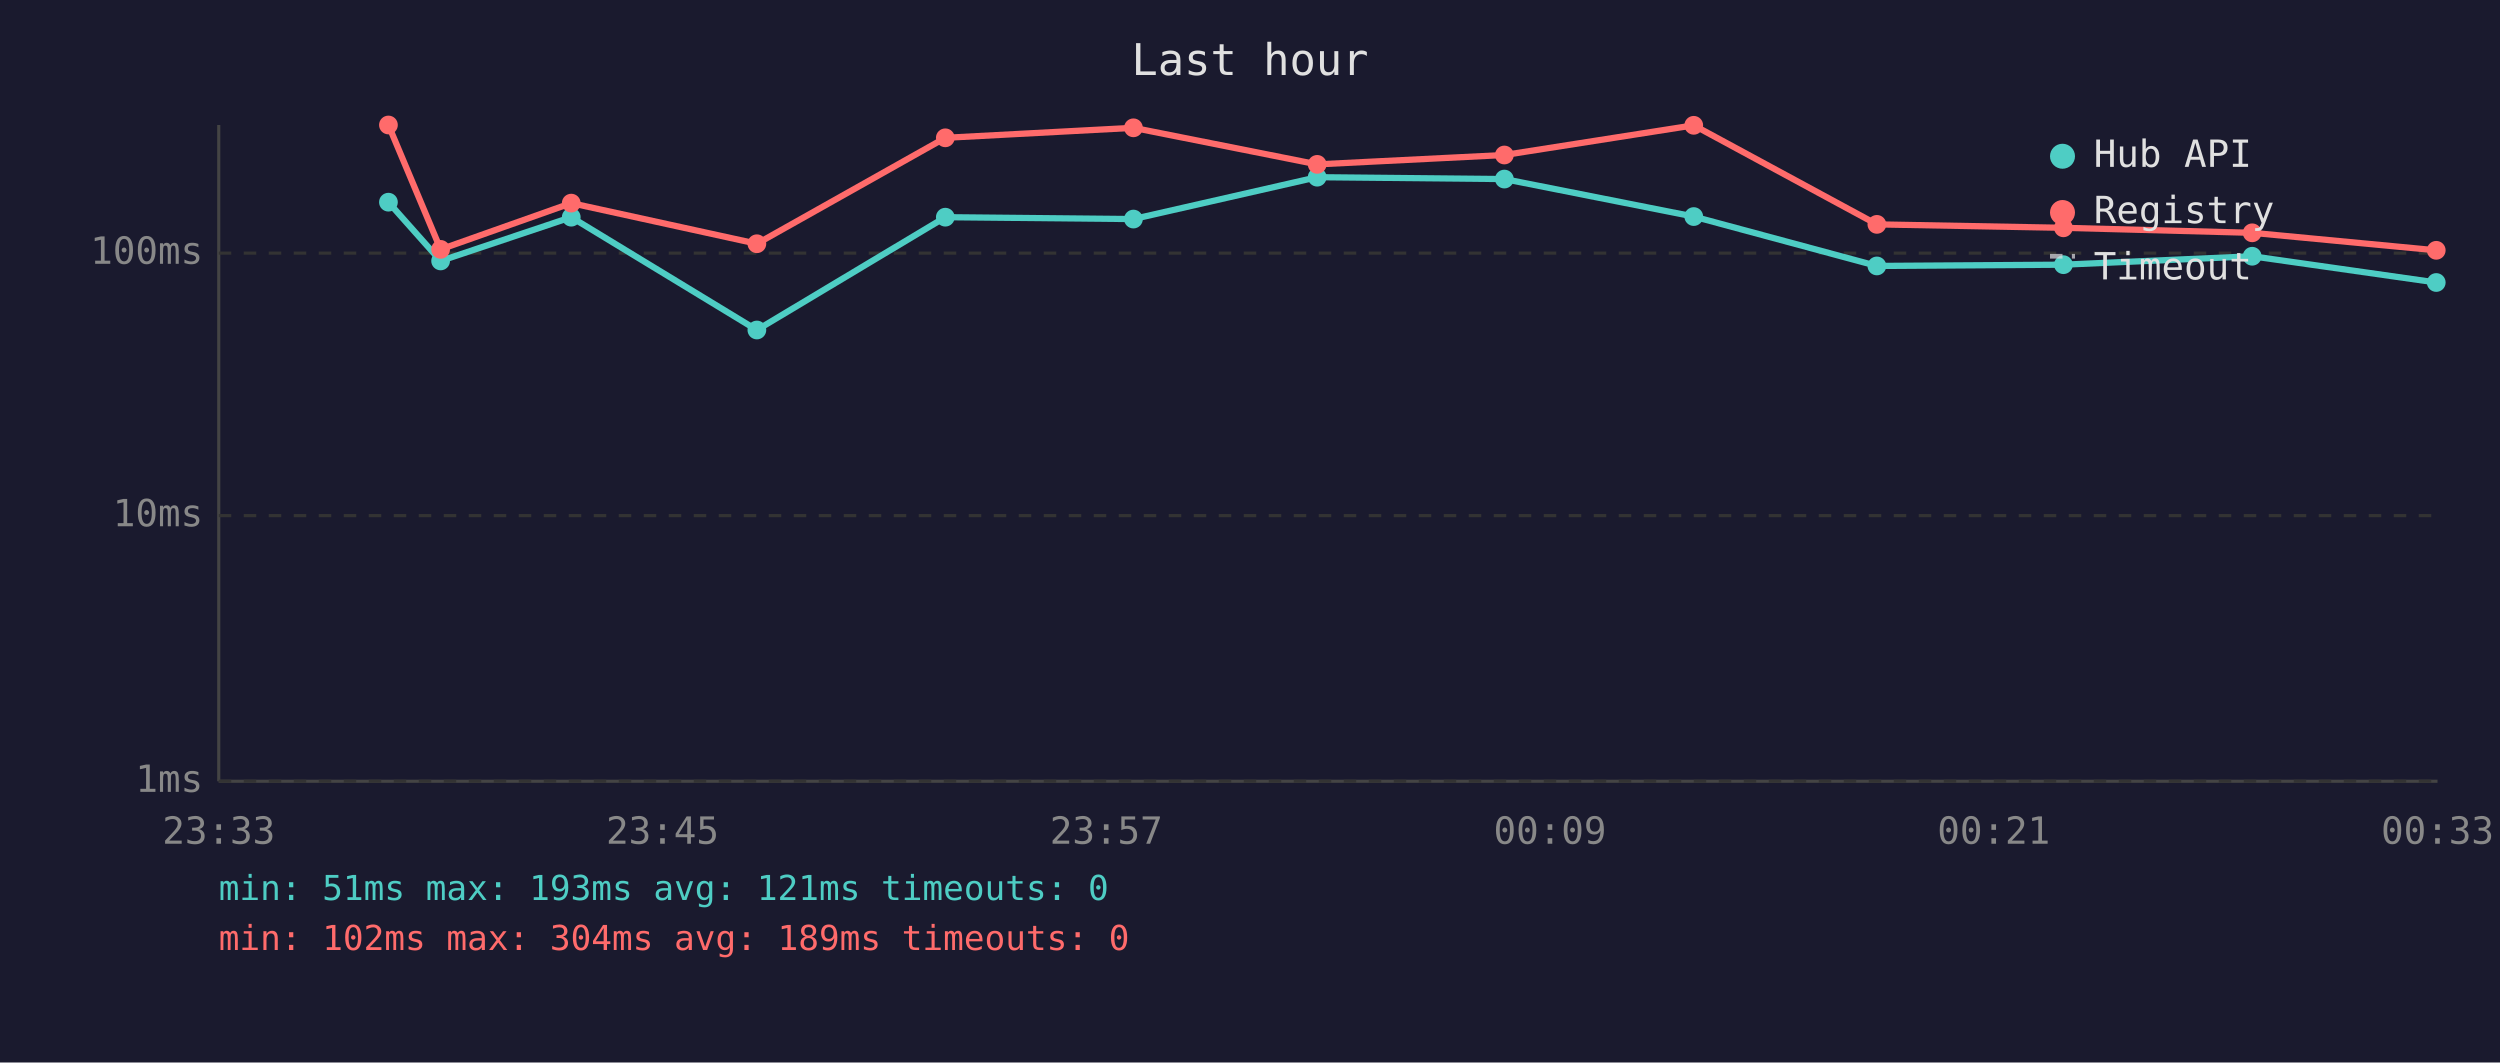
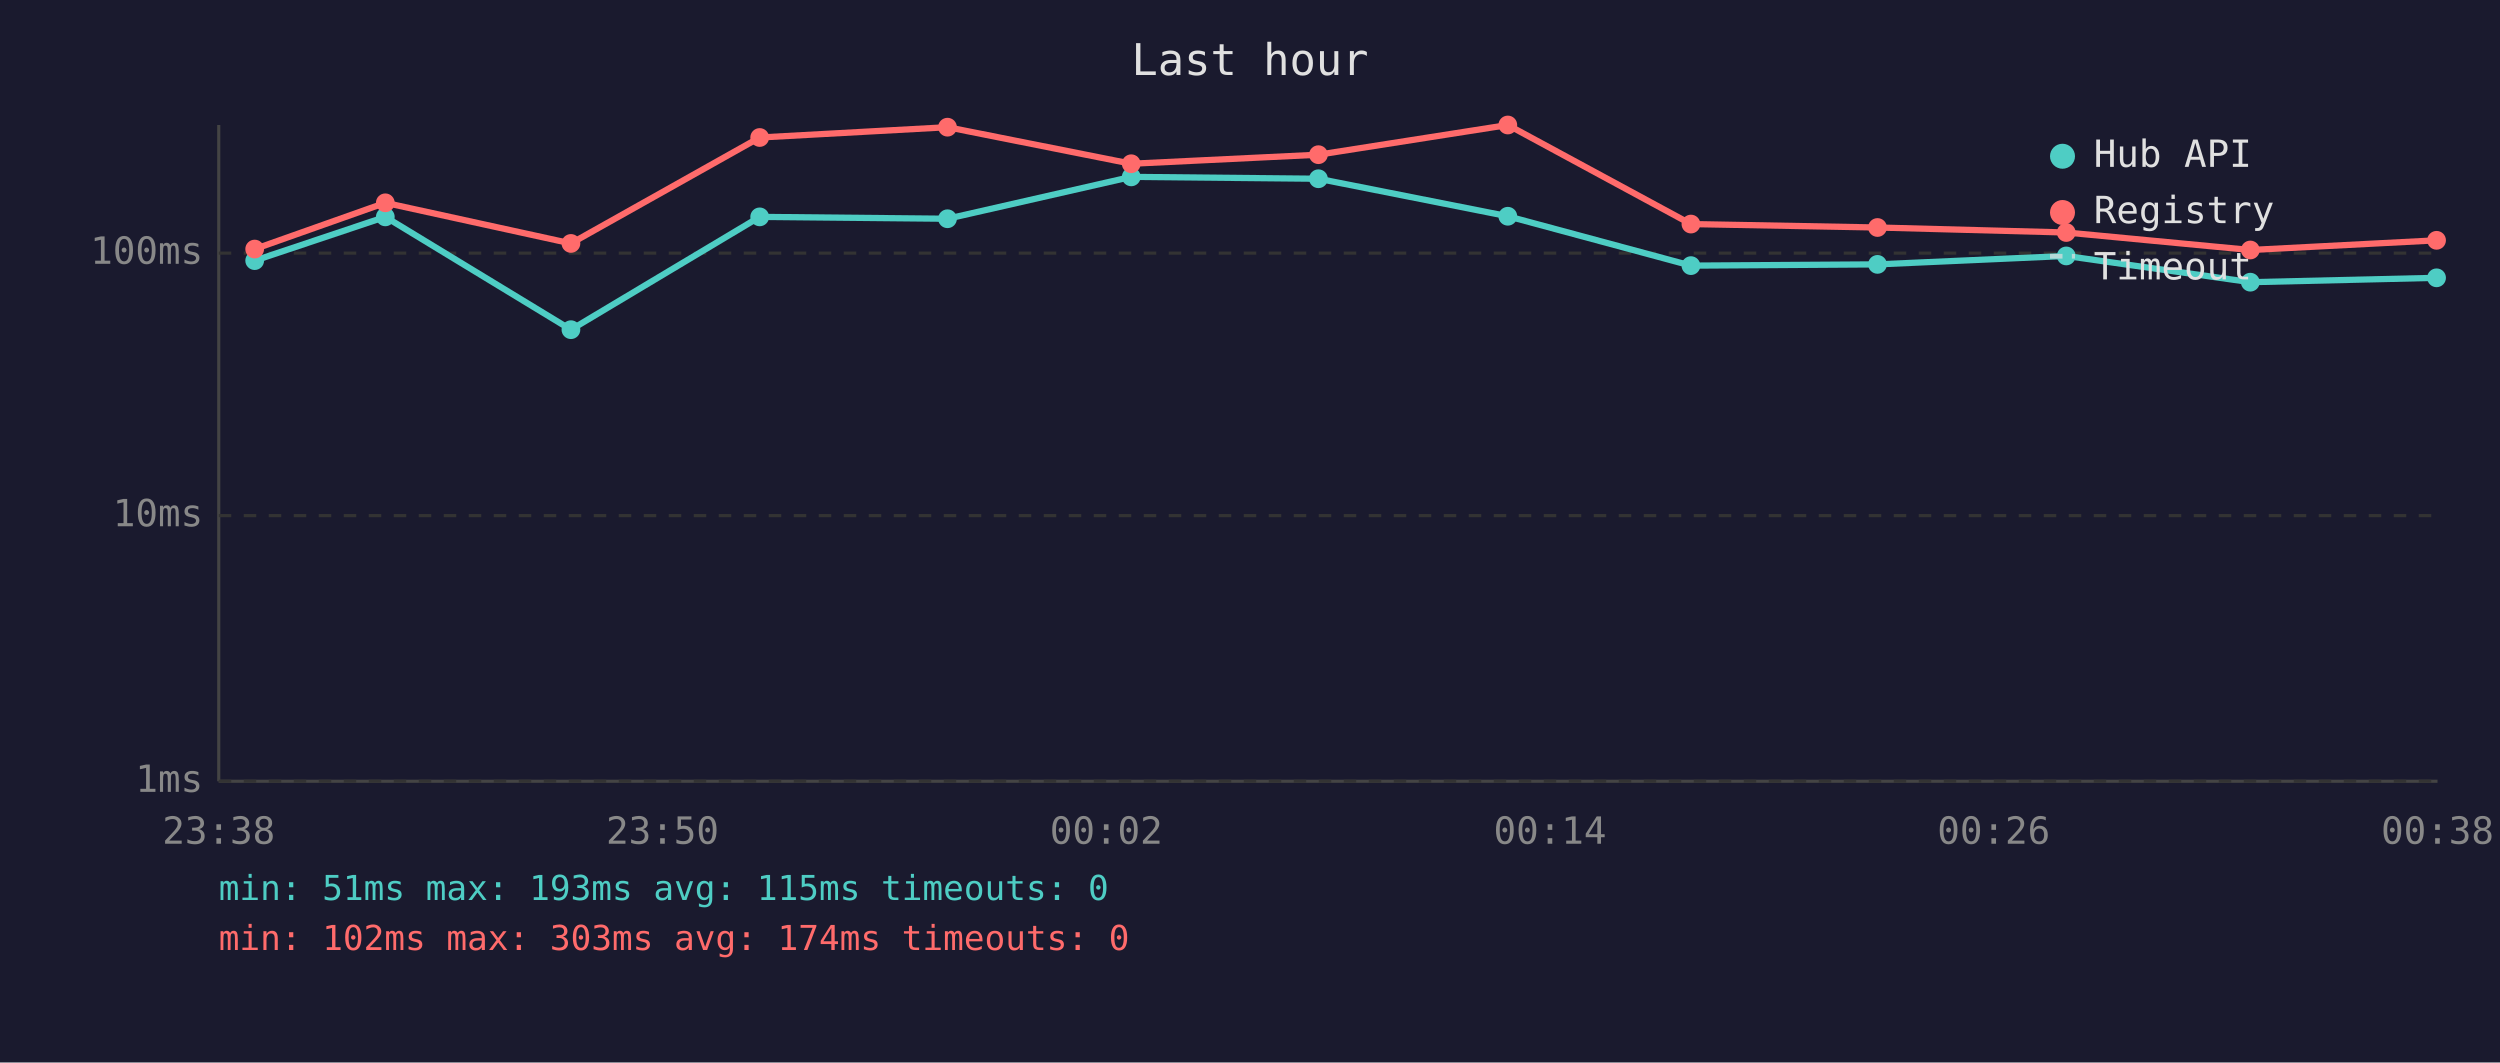
<svg xmlns="http://www.w3.org/2000/svg" viewBox="0 0 800 340" font-family="monospace" font-size="12">
  <rect width="800" height="340" fill="#1a1a2e" />
  <text x="400" y="24" fill="#e0e0e0" font-size="14" text-anchor="middle">Last hour</text>
  <line x1="70" y1="40" x2="70" y2="250" stroke="#444" stroke-width="1" />
  <line x1="70" y1="250" x2="780" y2="250" stroke="#444" stroke-width="1" />
  <line x1="70" y1="250" x2="780" y2="250" stroke="#333" stroke-width="1" stroke-dasharray="4" />
  <text x="65" y="250" fill="#888" text-anchor="end" dominant-baseline="middle">1ms</text>
  <line x1="70" y1="165" x2="780" y2="165" stroke="#333" stroke-width="1" stroke-dasharray="4" />
  <text x="65" y="165" fill="#888" text-anchor="end" dominant-baseline="middle">10ms</text>
  <line x1="70" y1="81" x2="780" y2="81" stroke="#333" stroke-width="1" stroke-dasharray="4" />
  <text x="65" y="81" fill="#888" text-anchor="end" dominant-baseline="middle">100ms</text>
-   <text x="70" y="270" fill="#888" text-anchor="middle">23:33</text>
-   <text x="212" y="270" fill="#888" text-anchor="middle">23:45</text>
-   <text x="354" y="270" fill="#888" text-anchor="middle">23:57</text>
-   <text x="496" y="270" fill="#888" text-anchor="middle">00:09</text>
-   <text x="638" y="270" fill="#888" text-anchor="middle">00:21</text>
-   <text x="780" y="270" fill="#888" text-anchor="middle">00:33</text>
-   <polyline points="124.3,64.7 141.0,83.5 182.8,69.5 242.2,105.6 302.5,69.5 362.7,70.1 421.5,56.7 481.4,57.3 542.0,69.3 600.6,85.1 660.3,84.7 720.7,82.0 779.6,90.4" fill="none" stroke="#4ecdc4" stroke-width="2" opacity="1" />
-   <circle cx="124.3" cy="64.7" r="3" fill="#4ecdc4" />
-   <circle cx="141.0" cy="83.5" r="3" fill="#4ecdc4" />
-   <circle cx="182.8" cy="69.5" r="3" fill="#4ecdc4" />
-   <circle cx="242.2" cy="105.6" r="3" fill="#4ecdc4" />
-   <circle cx="302.5" cy="69.5" r="3" fill="#4ecdc4" />
-   <circle cx="362.7" cy="70.1" r="3" fill="#4ecdc4" />
-   <circle cx="421.5" cy="56.7" r="3" fill="#4ecdc4" />
-   <circle cx="481.4" cy="57.3" r="3" fill="#4ecdc4" />
-   <circle cx="542.0" cy="69.3" r="3" fill="#4ecdc4" />
-   <circle cx="600.6" cy="85.1" r="3" fill="#4ecdc4" />
-   <circle cx="660.3" cy="84.7" r="3" fill="#4ecdc4" />
-   <circle cx="720.7" cy="82.0" r="3" fill="#4ecdc4" />
-   <circle cx="779.6" cy="90.4" r="3" fill="#4ecdc4" />
-   <polyline points="124.3,40.0 141.0,79.8 182.8,65.0 242.2,78.0 302.5,44.1 362.7,40.9 421.5,52.6 481.4,49.6 542.0,40.1 600.6,71.8 660.3,72.9 720.7,74.5 779.6,80.1" fill="none" stroke="#ff6b6b" stroke-width="2" opacity="1" />
-   <circle cx="124.3" cy="40.0" r="3" fill="#ff6b6b" />
-   <circle cx="141.0" cy="79.8" r="3" fill="#ff6b6b" />
-   <circle cx="182.8" cy="65.0" r="3" fill="#ff6b6b" />
-   <circle cx="242.2" cy="78.0" r="3" fill="#ff6b6b" />
-   <circle cx="302.5" cy="44.1" r="3" fill="#ff6b6b" />
-   <circle cx="362.7" cy="40.9" r="3" fill="#ff6b6b" />
-   <circle cx="421.5" cy="52.6" r="3" fill="#ff6b6b" />
-   <circle cx="481.4" cy="49.6" r="3" fill="#ff6b6b" />
-   <circle cx="542.0" cy="40.1" r="3" fill="#ff6b6b" />
-   <circle cx="600.6" cy="71.8" r="3" fill="#ff6b6b" />
-   <circle cx="660.3" cy="72.9" r="3" fill="#ff6b6b" />
-   <circle cx="720.7" cy="74.5" r="3" fill="#ff6b6b" />
-   <circle cx="779.6" cy="80.1" r="3" fill="#ff6b6b" />
+   <text x="70" y="270" fill="#888" text-anchor="middle">23:38</text>
+   <text x="212" y="270" fill="#888" text-anchor="middle">23:50</text>
+   <text x="354" y="270" fill="#888" text-anchor="middle">00:02</text>
+   <text x="496" y="270" fill="#888" text-anchor="middle">00:14</text>
+   <text x="638" y="270" fill="#888" text-anchor="middle">00:26</text>
+   <text x="780" y="270" fill="#888" text-anchor="middle">00:38</text>
+   <polyline points="81.5,83.4 123.3,69.4 182.7,105.5 243.1,69.4 303.2,70.0 362.0,56.6 421.9,57.2 482.5,69.2 541.1,85.0 600.8,84.6 661.2,81.9 720.1,90.3 779.7,88.9" fill="none" stroke="#4ecdc4" stroke-width="2" opacity="1" />
+   <circle cx="81.5" cy="83.4" r="3" fill="#4ecdc4" />
+   <circle cx="123.3" cy="69.4" r="3" fill="#4ecdc4" />
+   <circle cx="182.7" cy="105.5" r="3" fill="#4ecdc4" />
+   <circle cx="243.1" cy="69.4" r="3" fill="#4ecdc4" />
+   <circle cx="303.2" cy="70.0" r="3" fill="#4ecdc4" />
+   <circle cx="362.0" cy="56.6" r="3" fill="#4ecdc4" />
+   <circle cx="421.9" cy="57.2" r="3" fill="#4ecdc4" />
+   <circle cx="482.5" cy="69.2" r="3" fill="#4ecdc4" />
+   <circle cx="541.1" cy="85.0" r="3" fill="#4ecdc4" />
+   <circle cx="600.8" cy="84.6" r="3" fill="#4ecdc4" />
+   <circle cx="661.2" cy="81.9" r="3" fill="#4ecdc4" />
+   <circle cx="720.1" cy="90.3" r="3" fill="#4ecdc4" />
+   <circle cx="779.7" cy="88.9" r="3" fill="#4ecdc4" />
+   <polyline points="81.5,79.7 123.3,64.9 182.7,77.9 243.1,44.0 303.2,40.7 362.0,52.4 421.9,49.5 482.5,40.0 541.1,71.7 600.8,72.8 661.2,74.4 720.1,80.0 779.7,76.9" fill="none" stroke="#ff6b6b" stroke-width="2" opacity="1" />
+   <circle cx="81.5" cy="79.7" r="3" fill="#ff6b6b" />
+   <circle cx="123.3" cy="64.9" r="3" fill="#ff6b6b" />
+   <circle cx="182.7" cy="77.9" r="3" fill="#ff6b6b" />
+   <circle cx="243.1" cy="44.0" r="3" fill="#ff6b6b" />
+   <circle cx="303.2" cy="40.7" r="3" fill="#ff6b6b" />
+   <circle cx="362.0" cy="52.4" r="3" fill="#ff6b6b" />
+   <circle cx="421.9" cy="49.5" r="3" fill="#ff6b6b" />
+   <circle cx="482.5" cy="40.0" r="3" fill="#ff6b6b" />
+   <circle cx="541.1" cy="71.7" r="3" fill="#ff6b6b" />
+   <circle cx="600.8" cy="72.8" r="3" fill="#ff6b6b" />
+   <circle cx="661.2" cy="74.4" r="3" fill="#ff6b6b" />
+   <circle cx="720.1" cy="80.0" r="3" fill="#ff6b6b" />
+   <circle cx="779.7" cy="76.9" r="3" fill="#ff6b6b" />
  <circle cx="660" cy="50" r="4" fill="#4ecdc4" />
  <text x="670" y="50" fill="#e0e0e0" dominant-baseline="middle">Hub API</text>
  <circle cx="660" cy="68" r="4" fill="#ff6b6b" />
  <text x="670" y="68" fill="#e0e0e0" dominant-baseline="middle">Registry</text>
  <line x1="656" y1="82" x2="664" y2="82" stroke="#e0e0e0" stroke-width="1.5" stroke-dasharray="4,3" opacity="0.7" />
  <text x="670" y="86" fill="#e0e0e0" dominant-baseline="middle">Timeout</text>
-   <text x="70" y="288" fill="#4ecdc4" font-size="11">min: 51ms  max: 193ms  avg: 121ms  timeouts: 0</text>
-   <text x="70" y="304" fill="#ff6b6b" font-size="11">min: 102ms  max: 304ms  avg: 189ms  timeouts: 0</text>
+   <text x="70" y="288" fill="#4ecdc4" font-size="11">min: 51ms  max: 193ms  avg: 115ms  timeouts: 0</text>
+   <text x="70" y="304" fill="#ff6b6b" font-size="11">min: 102ms  max: 303ms  avg: 174ms  timeouts: 0</text>
</svg>
